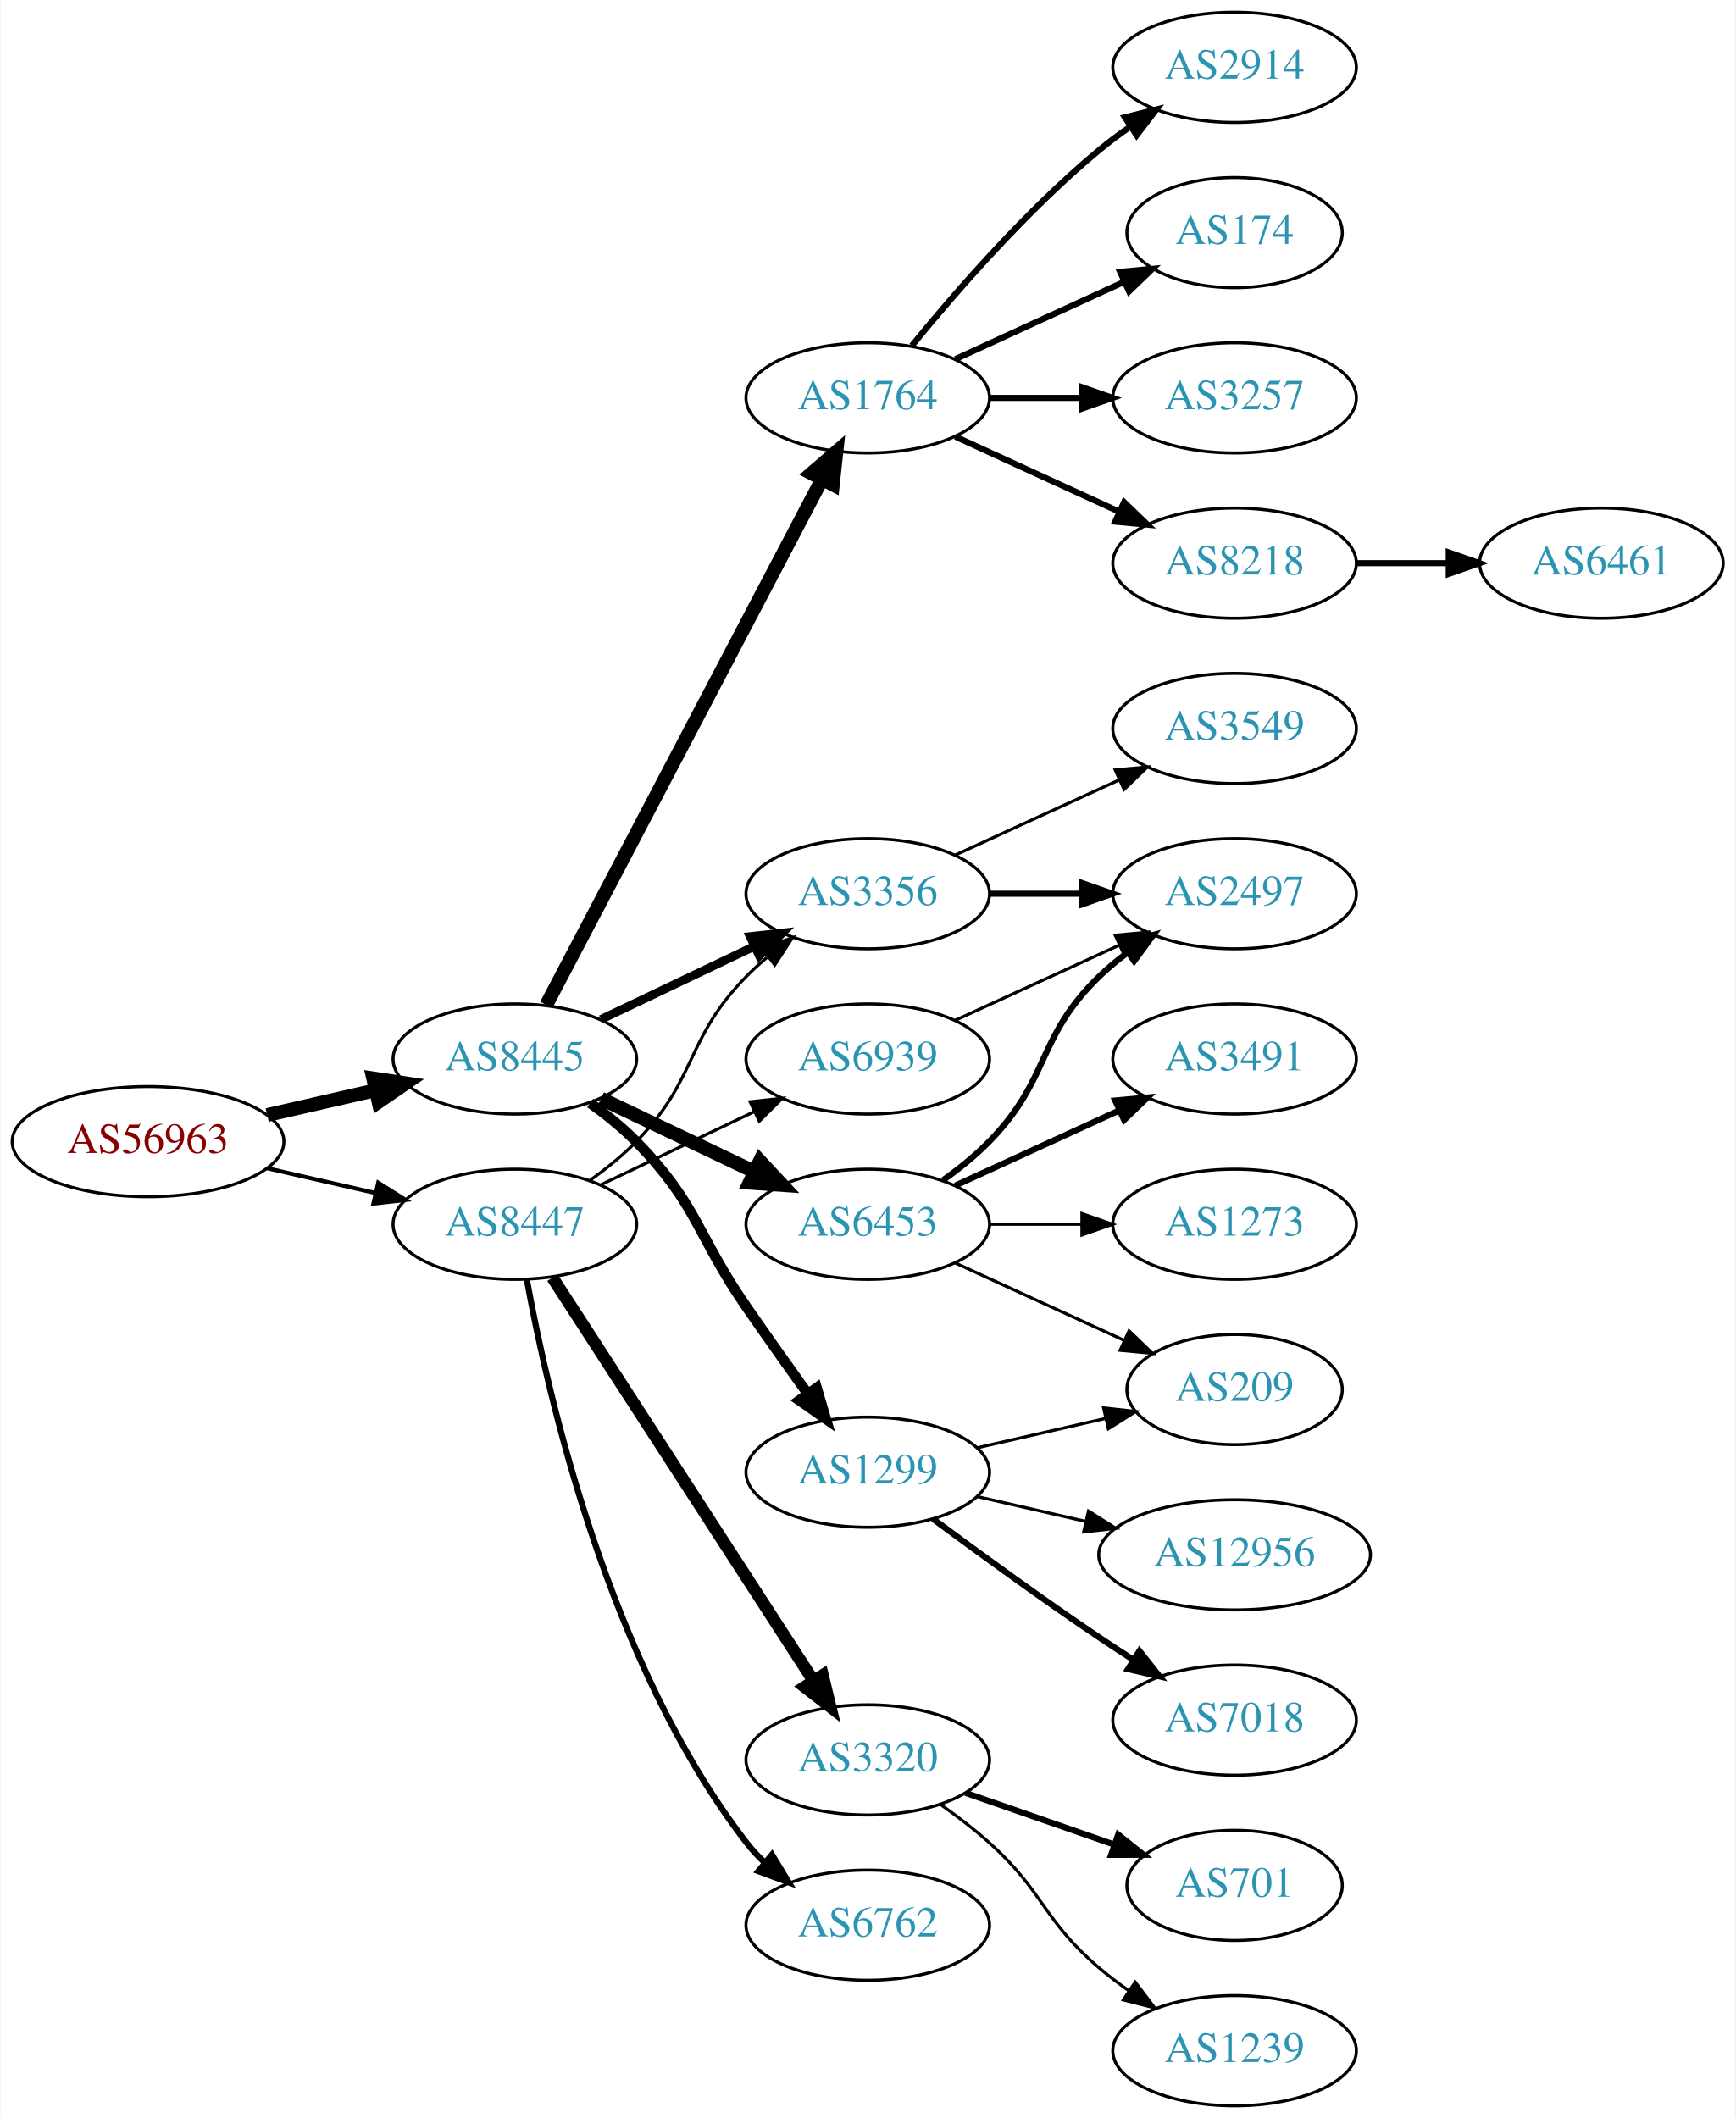
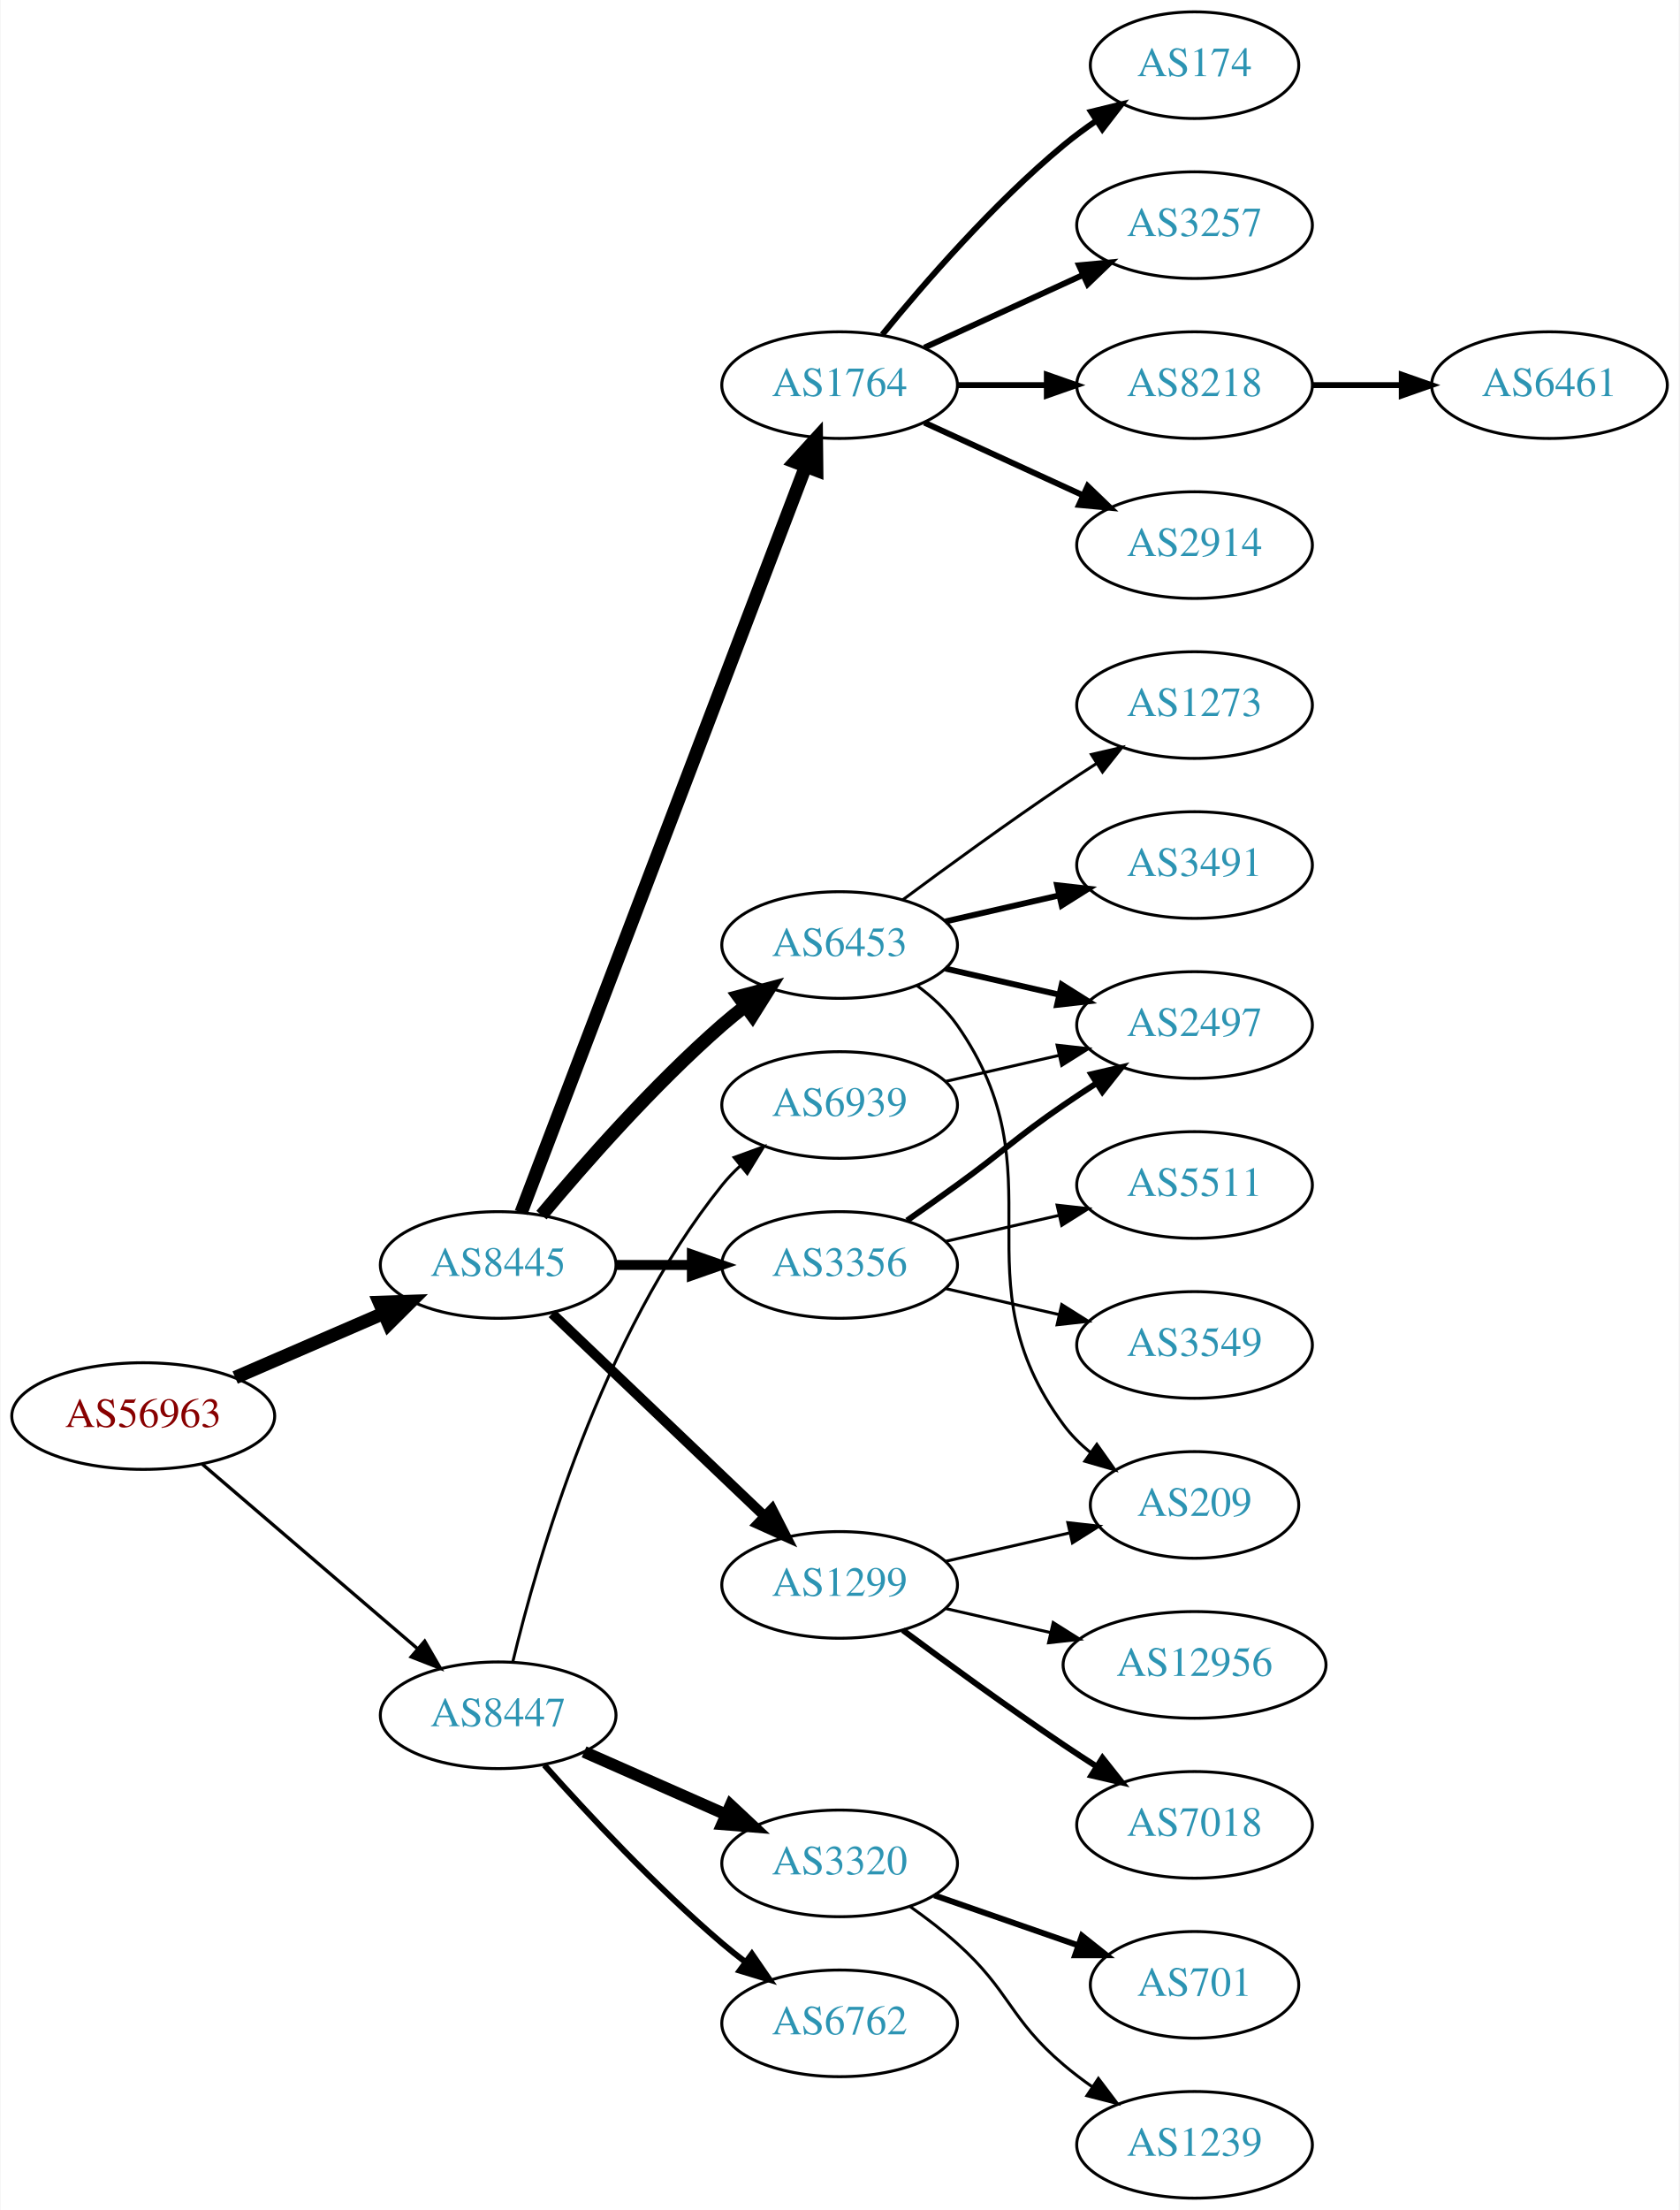
- <svg xmlns="http://www.w3.org/2000/svg" xmlns:xlink="http://www.w3.org/1999/xlink" width="567pt" height="692pt" viewBox="0.00 0.00 566.66 692.00">
-   <g id="graph0" class="graph" transform="scale(1 1) rotate(0) translate(4 688)">
-     <polygon fill="white" stroke="none" points="-4,4 -4,-688 562.663,-688 562.663,4 -4,4" />
+ <svg xmlns="http://www.w3.org/2000/svg" xmlns:xlink="http://www.w3.org/1999/xlink" width="567pt" height="746pt" viewBox="0.00 0.00 566.66 746.00">
+   <g id="graph0" class="graph" transform="scale(1 1) rotate(0) translate(4 742)">
+     <polygon fill="white" stroke="none" points="-4,4 -4,-742 562.663,-742 562.663,4 -4,4" />
    <g id="node1" class="node">
      <g id="a_node1">
        <a xlink:href="/asn/56963" xlink:title="AS56963 ~ Skidata AG [AT]">
-           <ellipse fill="#ffffff" stroke="black" cx="44.196" cy="-315" rx="44.393" ry="18" />
-           <text text-anchor="middle" x="44.196" y="-311.3" font-family="Times,serif" font-size="14.00" fill="#880000">AS56963</text>
+           <ellipse fill="#ffffff" stroke="black" cx="44.196" cy="-264" rx="44.393" ry="18" />
+           <text text-anchor="middle" x="44.196" y="-260.3" font-family="Times,serif" font-size="14.00" fill="#880000">AS56963</text>
        </a>
      </g>
    </g>
    <g id="node2" class="node">
      <g id="a_node2">
        <a xlink:href="/asn/8445" xlink:title="AS8445 ~ SALZBURG-AG-AS [AT]">
-           <ellipse fill="#ffffff" stroke="black" cx="164.039" cy="-342" rx="39.794" ry="18" />
-           <text text-anchor="middle" x="164.039" y="-338.3" font-family="Times,serif" font-size="14.00" fill="#2c94b3">AS8445</text>
+           <ellipse fill="#ffffff" stroke="black" cx="164.039" cy="-315" rx="39.794" ry="18" />
+           <text text-anchor="middle" x="164.039" y="-311.3" font-family="Times,serif" font-size="14.00" fill="#2c94b3">AS8445</text>
        </a>
      </g>
    </g>
    <g id="edge1" class="edge">
-       <path fill="none" stroke="black" stroke-width="4.5" d="M83.131,-323.692C94.371,-326.267 106.784,-329.111 118.407,-331.774" />
-       <polygon fill="black" stroke="black" stroke-width="4.5" points="117.742,-335.661 128.369,-334.057 119.501,-327.985 117.742,-335.661" />
+       <path fill="none" stroke="black" stroke-width="4.5" d="M75.238,-277.001C90.515,-283.613 109.233,-291.714 125.456,-298.735" />
+       <polygon fill="black" stroke="black" stroke-width="4.5" points="123.933,-302.366 134.674,-302.724 127.061,-295.139 123.933,-302.366" />
    </g>
    <g id="node3" class="node">
      <g id="a_node3">
        <a xlink:href="/asn/8447" xlink:title="AS8447 ~ A1 Telekom Austria AG [AT]">
-           <ellipse fill="#ffffff" stroke="black" cx="164.039" cy="-288" rx="39.794" ry="18" />
-           <text text-anchor="middle" x="164.039" y="-284.3" font-family="Times,serif" font-size="14.00" fill="#2c94b3">AS8447</text>
+           <ellipse fill="#ffffff" stroke="black" cx="164.039" cy="-163" rx="39.794" ry="18" />
+           <text text-anchor="middle" x="164.039" y="-159.3" font-family="Times,serif" font-size="14.00" fill="#2c94b3">AS8447</text>
        </a>
      </g>
    </g>
    <g id="edge2" class="edge">
-       <path fill="none" stroke="black" stroke-width="1.333" d="M83.131,-306.308C94.371,-303.733 106.784,-300.889 118.407,-298.226" />
-       <polygon fill="black" stroke="black" stroke-width="1.333" points="119.403,-301.588 128.369,-295.943 117.84,-294.765 119.403,-301.588" />
+       <path fill="none" stroke="black" stroke-width="1.125" d="M64.129,-247.773C83.831,-230.887 114.826,-204.322 136.864,-185.434" />
+       <polygon fill="black" stroke="black" stroke-width="1.125" points="139.226,-188.019 144.541,-178.854 134.67,-182.704 139.226,-188.019" />
    </g>
    <g id="node4" class="node">
      <g id="a_node4">
        <a xlink:href="/asn/1764" xlink:title="AS1764 ~ NEXTLAYER-AS [AT]">
-           <ellipse fill="#ffffff" stroke="black" cx="279.332" cy="-558" rx="39.794" ry="18" />
-           <text text-anchor="middle" x="279.332" y="-554.3" font-family="Times,serif" font-size="14.00" fill="#2c94b3">AS1764</text>
+           <ellipse fill="#ffffff" stroke="black" cx="279.332" cy="-612" rx="39.794" ry="18" />
+           <text text-anchor="middle" x="279.332" y="-608.3" font-family="Times,serif" font-size="14.00" fill="#2c94b3">AS1764</text>
        </a>
      </g>
    </g>
    <g id="edge3" class="edge">
-       <path fill="none" stroke="black" stroke-width="4.5" d="M174.31,-359.676C194.151,-397.505 240.829,-486.499 264.316,-531.278" />
-       <polygon fill="black" stroke="black" stroke-width="4.5" points="260.959,-533.356 269.091,-540.383 267.933,-529.698 260.959,-533.356" />
+       <path fill="none" stroke="black" stroke-width="4.5" d="M171.786,-332.689C190.79,-382.507 244.86,-524.254 267.817,-584.436" />
+       <polygon fill="black" stroke="black" stroke-width="4.5" points="264.233,-586.088 271.476,-594.028 271.591,-583.281 264.233,-586.088" />
    </g>
    <g id="node5" class="node">
      <g id="a_node5">
        <a xlink:href="/asn/3356" xlink:title="AS3356 ~ Level 3 Parent, LLC [US]">
-           <ellipse fill="#ffffff" stroke="black" cx="279.332" cy="-396" rx="39.794" ry="18" />
-           <text text-anchor="middle" x="279.332" y="-392.3" font-family="Times,serif" font-size="14.00" fill="#2c94b3">AS3356</text>
+           <ellipse fill="#ffffff" stroke="black" cx="279.332" cy="-315" rx="39.794" ry="18" />
+           <text text-anchor="middle" x="279.332" y="-311.3" font-family="Times,serif" font-size="14.00" fill="#2c94b3">AS3356</text>
        </a>
      </g>
    </g>
    <g id="edge4" class="edge">
-       <path fill="none" stroke="black" stroke-width="2.812" d="M192.175,-354.934C207.169,-362.081 225.99,-371.052 242.213,-378.785" />
-       <polygon fill="black" stroke="black" stroke-width="2.812" points="240.884,-382.028 251.417,-383.171 243.895,-375.709 240.884,-382.028" />
+       <path fill="none" stroke="black" stroke-width="3.375" d="M203.711,-315C211.914,-315 220.678,-315 229.21,-315" />
+       <polygon fill="black" stroke="black" stroke-width="3.375" points="229.449,-318.5 239.449,-315 229.449,-311.5 229.449,-318.5" />
    </g>
    <g id="node6" class="node">
      <g id="a_node6">
-         <a xlink:href="/asn/6453" xlink:title="AS6453 ~ TATA COMMUNICATIONS (AMERICA) INC [US]">
-           <ellipse fill="#ffffff" stroke="black" cx="279.332" cy="-288" rx="39.794" ry="18" />
-           <text text-anchor="middle" x="279.332" y="-284.3" font-family="Times,serif" font-size="14.00" fill="#2c94b3">AS6453</text>
-         </a>
-       </g>
-     </g>
-     <g id="edge5" class="edge">
-       <path fill="none" stroke="black" stroke-width="4.5" d="M192.175,-329.066C207.169,-321.919 225.99,-312.948 242.213,-305.215" />
-       <polygon fill="black" stroke="black" stroke-width="4.5" points="244.084,-308.686 251.417,-300.829 240.695,-301.577 244.084,-308.686" />
-     </g>
-     <g id="node7" class="node">
-       <g id="a_node7">
        <a xlink:href="/asn/1299" xlink:title="AS1299 ~ Telia Carrier [EU]">
          <ellipse fill="#ffffff" stroke="black" cx="279.332" cy="-207" rx="39.794" ry="18" />
          <text text-anchor="middle" x="279.332" y="-203.3" font-family="Times,serif" font-size="14.00" fill="#2c94b3">AS1299</text>
        </a>
      </g>
    </g>
+     <g id="edge5" class="edge">
+       <path fill="none" stroke="black" stroke-width="3.375" d="M182.245,-298.597C201.321,-280.413 232.241,-250.937 253.838,-230.349" />
+       <polygon fill="black" stroke="black" stroke-width="3.375" points="256.511,-232.637 261.334,-223.203 251.681,-227.57 256.511,-232.637" />
+     </g>
+     <g id="node7" class="node">
+       <g id="a_node7">
+         <a xlink:href="/asn/6453" xlink:title="AS6453 ~ TATA COMMUNICATIONS (AMERICA) INC [US]">
+           <ellipse fill="#ffffff" stroke="black" cx="279.332" cy="-423" rx="39.794" ry="18" />
+           <text text-anchor="middle" x="279.332" y="-419.3" font-family="Times,serif" font-size="14.00" fill="#2c94b3">AS6453</text>
+         </a>
+       </g>
+     </g>
    <g id="edge6" class="edge">
-       <path fill="none" stroke="black" stroke-width="3.375" d="M188.633,-327.611C193.889,-323.852 199.22,-319.563 203.685,-315 223.858,-294.383 223.289,-284.731 239.685,-261 246.141,-251.656 253.351,-241.506 259.779,-232.555" />
-       <polygon fill="black" stroke="black" stroke-width="3.375" points="262.645,-234.565 265.652,-224.406 256.966,-230.472 262.645,-234.565" />
-     </g>
-     <g id="edge22" class="edge">
-       <path fill="none" stroke="black" d="M188.633,-302.389C193.889,-306.148 199.22,-310.437 203.685,-315 223.858,-335.617 219.513,-348.383 239.685,-369 241.778,-371.139 244.061,-373.218 246.438,-375.21" />
-       <polygon fill="black" stroke="black" points="244.681,-378.275 254.738,-381.611 248.956,-372.732 244.681,-378.275" />
-     </g>
-     <g id="node20" class="node">
-       <g id="a_node20">
-         <a xlink:href="/asn/3320" xlink:title="AS3320 ~ DTAG [DE]">
-           <ellipse fill="#ffffff" stroke="black" cx="279.332" cy="-113" rx="39.794" ry="18" />
-           <text text-anchor="middle" x="279.332" y="-109.3" font-family="Times,serif" font-size="14.00" fill="#2c94b3">AS3320</text>
-         </a>
-       </g>
-     </g>
-     <g id="edge21" class="edge">
-       <path fill="none" stroke="black" stroke-width="4" d="M176.316,-270.581C196.335,-239.657 238.172,-175.033 261.573,-138.887" />
-       <polygon fill="black" stroke="black" stroke-width="4" points="264.604,-140.646 267.1,-130.349 258.727,-136.841 264.604,-140.646" />
+       <path fill="none" stroke="black" stroke-width="4.5" d="M178.669,-331.817C192.951,-348.929 216.498,-375.745 239.685,-396 242.151,-398.154 244.789,-400.294 247.487,-402.372" />
+       <polygon fill="black" stroke="black" stroke-width="4.5" points="245.252,-405.616 255.641,-408.37 249.919,-399.273 245.252,-405.616" />
    </g>
    <g id="node21" class="node">
      <g id="a_node21">
        <a xlink:href="/asn/6762" xlink:title="AS6762 ~ TELECOM ITALIA SPARKLE S.p.A. [IT]">
          <ellipse fill="#ffffff" stroke="black" cx="279.332" cy="-59" rx="39.794" ry="18" />
          <text text-anchor="middle" x="279.332" y="-55.3" font-family="Times,serif" font-size="14.00" fill="#2c94b3">AS6762</text>
        </a>
      </g>
    </g>
-     <g id="edge23" class="edge">
-       <path fill="none" stroke="black" stroke-width="2" d="M167.933,-270.047C174.734,-232.492 194.674,-144.299 239.685,-86 241.467,-83.692 243.501,-81.504 245.683,-79.446" />
-       <polygon fill="black" stroke="black" stroke-width="2" points="248.04,-82.039 253.519,-72.972 243.581,-76.643 248.04,-82.039" />
+     <g id="edge22" class="edge">
+       <path fill="none" stroke="black" stroke-width="2" d="M179.634,-146.172C194.103,-129.933 217.287,-105.072 239.685,-86 242.178,-83.877 244.835,-81.759 247.544,-79.695" />
+       <polygon fill="black" stroke="black" stroke-width="2" points="249.712,-82.447 255.718,-73.719 245.58,-76.796 249.712,-82.447" />
    </g>
    <g id="node22" class="node">
      <g id="a_node22">
+         <a xlink:href="/asn/3320" xlink:title="AS3320 ~ DTAG [DE]">
+           <ellipse fill="#ffffff" stroke="black" cx="279.332" cy="-113" rx="39.794" ry="18" />
+           <text text-anchor="middle" x="279.332" y="-109.3" font-family="Times,serif" font-size="14.00" fill="#2c94b3">AS3320</text>
+         </a>
+       </g>
+     </g>
+     <g id="edge23" class="edge">
+       <path fill="none" stroke="black" stroke-width="4" d="M193.044,-150.64C207.478,-144.27 225.279,-136.414 240.878,-129.53" />
+       <polygon fill="black" stroke="black" stroke-width="4" points="242.521,-132.63 250.256,-125.391 239.694,-126.226 242.521,-132.63" />
+     </g>
+     <g id="node23" class="node">
+       <g id="a_node23">
        <a xlink:href="/asn/6939" xlink:title="AS6939 ~ Hurricane Electric LLC [US]">
-           <ellipse fill="#ffffff" stroke="black" cx="279.332" cy="-342" rx="39.794" ry="18" />
-           <text text-anchor="middle" x="279.332" y="-338.3" font-family="Times,serif" font-size="14.00" fill="#2c94b3">AS6939</text>
+           <ellipse fill="#ffffff" stroke="black" cx="279.332" cy="-369" rx="39.794" ry="18" />
+           <text text-anchor="middle" x="279.332" y="-365.3" font-family="Times,serif" font-size="14.00" fill="#2c94b3">AS6939</text>
        </a>
      </g>
    </g>
    <g id="edge24" class="edge">
-       <path fill="none" stroke="black" d="M192.175,-300.934C207.169,-308.081 225.99,-317.052 242.213,-324.785" />
-       <polygon fill="black" stroke="black" points="240.884,-328.028 251.417,-329.171 243.895,-321.709 240.884,-328.028" />
+       <path fill="none" stroke="black" d="M168.97,-180.991C177.195,-215.352 198.923,-291.39 239.685,-342 241.514,-344.271 243.582,-346.433 245.788,-348.471" />
+       <polygon fill="black" stroke="black" points="243.71,-351.293 253.668,-354.911 248.14,-345.873 243.71,-351.293" />
    </g>
    <g id="node8" class="node">
      <g id="a_node8">
-         <a xlink:href="/asn/2914" xlink:title="AS2914 ~ NTT America, Inc. [US]">
-           <ellipse fill="#ffffff" stroke="black" cx="399.174" cy="-666" rx="39.794" ry="18" />
-           <text text-anchor="middle" x="399.174" y="-662.3" font-family="Times,serif" font-size="14.00" fill="#2c94b3">AS2914</text>
+         <a xlink:href="/asn/8218" xlink:title="AS8218 ~ legacy Neotelecoms [FR]">
+           <ellipse fill="#ffffff" stroke="black" cx="399.174" cy="-612" rx="39.794" ry="18" />
+           <text text-anchor="middle" x="399.174" y="-608.3" font-family="Times,serif" font-size="14.00" fill="#2c94b3">AS8218</text>
        </a>
      </g>
    </g>
    <g id="edge7" class="edge">
-       <path fill="none" stroke="black" stroke-width="2" d="M293.751,-575.065C307.865,-592.375 331.28,-619.345 354.978,-639 358.194,-641.668 361.695,-644.27 365.265,-646.741" />
-       <polygon fill="black" stroke="black" stroke-width="2" points="363.343,-649.666 373.622,-652.236 367.189,-643.817 363.343,-649.666" />
+       <path fill="none" stroke="black" stroke-width="2" d="M319.244,-612C328.798,-612 339.147,-612 349.11,-612" />
+       <polygon fill="black" stroke="black" stroke-width="2" points="349.302,-615.5 359.302,-612 349.302,-608.5 349.302,-615.5" />
    </g>
    <g id="node9" class="node">
      <g id="a_node9">
-         <a xlink:href="/asn/174" xlink:title="AS174 ~ Cogent Communications [US]">
-           <ellipse fill="#ffffff" stroke="black" cx="399.174" cy="-612" rx="35.194" ry="18" />
-           <text text-anchor="middle" x="399.174" y="-608.3" font-family="Times,serif" font-size="14.00" fill="#2c94b3">AS174</text>
+         <a xlink:href="/asn/2914" xlink:title="AS2914 ~ NTT America, Inc. [US]">
+           <ellipse fill="#ffffff" stroke="black" cx="399.174" cy="-558" rx="39.794" ry="18" />
+           <text text-anchor="middle" x="399.174" y="-554.3" font-family="Times,serif" font-size="14.00" fill="#2c94b3">AS2914</text>
        </a>
      </g>
    </g>
    <g id="edge8" class="edge">
-       <path fill="none" stroke="black" stroke-width="2" d="M307.96,-570.661C324.377,-578.183 345.358,-587.798 362.955,-595.861" />
-       <polygon fill="black" stroke="black" stroke-width="2" points="361.783,-599.174 372.332,-600.158 364.7,-592.811 361.783,-599.174" />
+       <path fill="none" stroke="black" stroke-width="2" d="M307.96,-599.339C323.917,-592.027 344.188,-582.739 361.471,-574.819" />
+       <polygon fill="black" stroke="black" stroke-width="2" points="363.085,-577.929 370.718,-570.581 360.169,-571.565 363.085,-577.929" />
    </g>
    <g id="node10" class="node">
      <g id="a_node10">
-         <a xlink:href="/asn/3257" xlink:title="AS3257 ~ GTT [DE]">
-           <ellipse fill="#ffffff" stroke="black" cx="399.174" cy="-558" rx="39.794" ry="18" />
-           <text text-anchor="middle" x="399.174" y="-554.3" font-family="Times,serif" font-size="14.00" fill="#2c94b3">AS3257</text>
+         <a xlink:href="/asn/174" xlink:title="AS174 ~ Cogent Communications [US]">
+           <ellipse fill="#ffffff" stroke="black" cx="399.174" cy="-720" rx="35.194" ry="18" />
+           <text text-anchor="middle" x="399.174" y="-716.3" font-family="Times,serif" font-size="14.00" fill="#2c94b3">AS174</text>
        </a>
      </g>
    </g>
    <g id="edge9" class="edge">
-       <path fill="none" stroke="black" stroke-width="2" d="M319.244,-558C328.798,-558 339.147,-558 349.11,-558" />
-       <polygon fill="black" stroke="black" stroke-width="2" points="349.302,-561.5 359.302,-558 349.302,-554.5 349.302,-561.5" />
+       <path fill="none" stroke="black" stroke-width="2" d="M293.751,-629.065C307.865,-646.375 331.28,-673.345 354.978,-693 358.441,-695.872 362.234,-698.669 366.088,-701.308" />
+       <polygon fill="black" stroke="black" stroke-width="2" points="364.231,-704.275 374.521,-706.797 368.05,-698.408 364.231,-704.275" />
    </g>
    <g id="node11" class="node">
      <g id="a_node11">
-         <a xlink:href="/asn/8218" xlink:title="AS8218 ~ legacy Neotelecoms [FR]">
-           <ellipse fill="#ffffff" stroke="black" cx="399.174" cy="-504" rx="39.794" ry="18" />
-           <text text-anchor="middle" x="399.174" y="-500.3" font-family="Times,serif" font-size="14.00" fill="#2c94b3">AS8218</text>
+         <a xlink:href="/asn/3257" xlink:title="AS3257 ~ GTT [DE]">
+           <ellipse fill="#ffffff" stroke="black" cx="399.174" cy="-666" rx="39.794" ry="18" />
+           <text text-anchor="middle" x="399.174" y="-662.3" font-family="Times,serif" font-size="14.00" fill="#2c94b3">AS3257</text>
        </a>
      </g>
    </g>
    <g id="edge10" class="edge">
-       <path fill="none" stroke="black" stroke-width="2" d="M307.96,-545.339C323.917,-538.027 344.188,-528.739 361.471,-520.819" />
-       <polygon fill="black" stroke="black" stroke-width="2" points="363.085,-523.929 370.718,-516.581 360.169,-517.565 363.085,-523.929" />
-     </g>
-     <g id="node12" class="node">
-       <g id="a_node12">
-         <a xlink:href="/asn/3549" xlink:title="AS3549 ~ Level 3 Parent, LLC [US]">
-           <ellipse fill="#ffffff" stroke="black" cx="399.174" cy="-450" rx="39.794" ry="18" />
-           <text text-anchor="middle" x="399.174" y="-446.3" font-family="Times,serif" font-size="14.00" fill="#2c94b3">AS3549</text>
-         </a>
-       </g>
-     </g>
-     <g id="edge11" class="edge">
-       <path fill="none" stroke="black" d="M307.96,-408.661C323.917,-415.973 344.188,-425.261 361.471,-433.181" />
-       <polygon fill="black" stroke="black" points="360.169,-436.435 370.718,-437.419 363.085,-430.071 360.169,-436.435" />
+       <path fill="none" stroke="black" stroke-width="2" d="M307.96,-624.661C323.917,-631.973 344.188,-641.261 361.471,-649.181" />
+       <polygon fill="black" stroke="black" stroke-width="2" points="360.169,-652.435 370.718,-653.419 363.085,-646.071 360.169,-652.435" />
    </g>
    <g id="node13" class="node">
      <g id="a_node13">
        <a xlink:href="/asn/2497" xlink:title="AS2497 ~ Internet Initiative Japan Inc. [JP]">
          <ellipse fill="#ffffff" stroke="black" cx="399.174" cy="-396" rx="39.794" ry="18" />
          <text text-anchor="middle" x="399.174" y="-392.3" font-family="Times,serif" font-size="14.00" fill="#2c94b3">AS2497</text>
        </a>
      </g>
    </g>
    <g id="edge12" class="edge">
-       <path fill="none" stroke="black" stroke-width="2" d="M319.244,-396C328.798,-396 339.147,-396 349.11,-396" />
-       <polygon fill="black" stroke="black" stroke-width="2" points="349.302,-399.5 359.302,-396 349.302,-392.5 349.302,-399.5" />
-     </g>
-     <g id="edge14" class="edge">
-       <path fill="none" stroke="black" stroke-width="2" d="M303.926,-302.389C309.182,-306.148 314.513,-310.437 318.978,-315 339.151,-335.617 334.285,-348.906 354.978,-369 357.823,-371.763 360.997,-374.386 364.297,-376.834" />
-       <polygon fill="black" stroke="black" stroke-width="2" points="362.414,-379.786 372.645,-382.538 366.363,-374.006 362.414,-379.786" />
+       <path fill="none" stroke="black" stroke-width="2" d="M302.089,-330.009C307.623,-333.879 313.542,-338.064 318.978,-342 335.178,-353.729 338.483,-357.689 354.978,-369 358.506,-371.419 362.244,-373.889 365.985,-376.302" />
+       <polygon fill="black" stroke="black" stroke-width="2" points="364.307,-379.382 374.626,-381.784 368.057,-373.472 364.307,-379.382" />
    </g>
    <g id="node14" class="node">
      <g id="a_node14">
-         <a xlink:href="/asn/3491" xlink:title="AS3491 ~ PCCW Global, Inc. [US]">
-           <ellipse fill="#ffffff" stroke="black" cx="399.174" cy="-342" rx="39.794" ry="18" />
-           <text text-anchor="middle" x="399.174" y="-338.3" font-family="Times,serif" font-size="14.00" fill="#2c94b3">AS3491</text>
+         <a xlink:href="/asn/3549" xlink:title="AS3549 ~ Level 3 Parent, LLC [US]">
+           <ellipse fill="#ffffff" stroke="black" cx="399.174" cy="-288" rx="39.794" ry="18" />
+           <text text-anchor="middle" x="399.174" y="-284.3" font-family="Times,serif" font-size="14.00" fill="#2c94b3">AS3549</text>
        </a>
      </g>
    </g>
    <g id="edge13" class="edge">
-       <path fill="none" stroke="black" stroke-width="2" d="M307.96,-300.661C323.917,-307.973 344.188,-317.261 361.471,-325.181" />
-       <polygon fill="black" stroke="black" stroke-width="2" points="360.169,-328.435 370.718,-329.419 363.085,-322.071 360.169,-328.435" />
+       <path fill="none" stroke="black" d="M315.051,-307.045C327.051,-304.296 340.672,-301.175 353.364,-298.267" />
+       <polygon fill="black" stroke="black" points="354.33,-301.636 363.296,-295.991 352.767,-294.813 354.33,-301.636" />
    </g>
    <g id="node15" class="node">
      <g id="a_node15">
+         <a xlink:href="/asn/5511" xlink:title="AS5511 ~ Orange S.A. [FR]">
+           <ellipse fill="#ffffff" stroke="black" cx="399.174" cy="-342" rx="39.794" ry="18" />
+           <text text-anchor="middle" x="399.174" y="-338.3" font-family="Times,serif" font-size="14.00" fill="#2c94b3">AS5511</text>
+         </a>
+       </g>
+     </g>
+     <g id="edge14" class="edge">
+       <path fill="none" stroke="black" d="M315.051,-322.955C327.051,-325.704 340.672,-328.825 353.364,-331.733" />
+       <polygon fill="black" stroke="black" points="352.767,-335.187 363.296,-334.009 354.33,-328.364 352.767,-335.187" />
+     </g>
+     <g id="node16" class="node">
+       <g id="a_node16">
+         <a xlink:href="/asn/12956" xlink:title="AS12956 ~ TELXIUS [ES]">
+           <ellipse fill="#ffffff" stroke="black" cx="399.174" cy="-180" rx="44.393" ry="18" />
+           <text text-anchor="middle" x="399.174" y="-176.3" font-family="Times,serif" font-size="14.00" fill="#2c94b3">AS12956</text>
+         </a>
+       </g>
+     </g>
+     <g id="edge15" class="edge">
+       <path fill="none" stroke="black" d="M315.051,-199.045C326.189,-196.493 338.725,-193.621 350.618,-190.896" />
+       <polygon fill="black" stroke="black" points="351.446,-194.297 360.412,-188.652 349.883,-187.474 351.446,-194.297" />
+     </g>
+     <g id="node17" class="node">
+       <g id="a_node17">
+         <a xlink:href="/asn/7018" xlink:title="AS7018 ~ AT&amp;T Services, Inc. [US]">
+           <ellipse fill="#ffffff" stroke="black" cx="399.174" cy="-126" rx="39.794" ry="18" />
+           <text text-anchor="middle" x="399.174" y="-122.3" font-family="Times,serif" font-size="14.00" fill="#2c94b3">AS7018</text>
+         </a>
+       </g>
+     </g>
+     <g id="edge16" class="edge">
+       <path fill="none" stroke="black" stroke-width="2" d="M300.662,-191.723C315.524,-180.696 336.269,-165.593 354.978,-153 358.527,-150.611 362.277,-148.161 366.026,-145.758" />
+       <polygon fill="black" stroke="black" stroke-width="2" points="368.094,-148.591 374.674,-140.288 364.352,-142.675 368.094,-148.591" />
+     </g>
+     <g id="node18" class="node">
+       <g id="a_node18">
        <a xlink:href="/asn/209" xlink:title="AS209 ~ CenturyLink Communications, LLC [US]">
          <ellipse fill="#ffffff" stroke="black" cx="399.174" cy="-234" rx="35.194" ry="18" />
          <text text-anchor="middle" x="399.174" y="-230.3" font-family="Times,serif" font-size="14.00" fill="#2c94b3">AS209</text>
        </a>
      </g>
    </g>
-     <g id="edge15" class="edge">
-       <path fill="none" stroke="black" d="M307.96,-275.339C324.377,-267.817 345.358,-258.202 362.955,-250.139" />
-       <polygon fill="black" stroke="black" points="364.7,-253.189 372.332,-245.842 361.783,-246.826 364.7,-253.189" />
-     </g>
-     <g id="node16" class="node">
-       <g id="a_node16">
-         <a xlink:href="/asn/1273" xlink:title="AS1273 ~ Vodafone Group PLC [EU]">
-           <ellipse fill="#ffffff" stroke="black" cx="399.174" cy="-288" rx="39.794" ry="18" />
-           <text text-anchor="middle" x="399.174" y="-284.3" font-family="Times,serif" font-size="14.00" fill="#2c94b3">AS1273</text>
-         </a>
-       </g>
-     </g>
-     <g id="edge16" class="edge">
-       <path fill="none" stroke="black" d="M319.244,-288C328.798,-288 339.147,-288 349.11,-288" />
-       <polygon fill="black" stroke="black" points="349.302,-291.5 359.302,-288 349.302,-284.5 349.302,-291.5" />
-     </g>
-     <g id="edge19" class="edge">
+     <g id="edge17" class="edge">
      <path fill="none" stroke="black" d="M315.051,-214.955C328.143,-217.955 343.166,-221.396 356.806,-224.522" />
      <polygon fill="black" stroke="black" points="356.384,-228.016 366.914,-226.838 357.948,-221.193 356.384,-228.016" />
    </g>
-     <g id="node17" class="node">
-       <g id="a_node17">
-         <a xlink:href="/asn/12956" xlink:title="AS12956 ~ TELXIUS [ES]">
-           <ellipse fill="#ffffff" stroke="black" cx="399.174" cy="-180" rx="44.393" ry="18" />
-           <text text-anchor="middle" x="399.174" y="-176.3" font-family="Times,serif" font-size="14.00" fill="#2c94b3">AS12956</text>
-         </a>
-       </g>
-     </g>
-     <g id="edge17" class="edge">
-       <path fill="none" stroke="black" d="M315.051,-199.045C326.189,-196.493 338.725,-193.621 350.618,-190.896" />
-       <polygon fill="black" stroke="black" points="351.446,-194.297 360.412,-188.652 349.883,-187.474 351.446,-194.297" />
-     </g>
-     <g id="node18" class="node">
-       <g id="a_node18">
-         <a xlink:href="/asn/7018" xlink:title="AS7018 ~ AT&amp;T Services, Inc. [US]">
-           <ellipse fill="#ffffff" stroke="black" cx="399.174" cy="-126" rx="39.794" ry="18" />
-           <text text-anchor="middle" x="399.174" y="-122.3" font-family="Times,serif" font-size="14.00" fill="#2c94b3">AS7018</text>
-         </a>
-       </g>
-     </g>
-     <g id="edge18" class="edge">
-       <path fill="none" stroke="black" stroke-width="2" d="M300.662,-191.723C315.524,-180.696 336.269,-165.593 354.978,-153 358.527,-150.611 362.277,-148.161 366.026,-145.758" />
-       <polygon fill="black" stroke="black" stroke-width="2" points="368.094,-148.591 374.674,-140.288 364.352,-142.675 368.094,-148.591" />
+     <g id="edge19" class="edge">
+       <path fill="none" stroke="black" stroke-width="2" d="M315.051,-415.045C327.051,-412.296 340.672,-409.175 353.364,-406.267" />
+       <polygon fill="black" stroke="black" stroke-width="2" points="354.33,-409.636 363.296,-403.991 352.767,-402.813 354.33,-409.636" />
+     </g>
+     <g id="edge20" class="edge">
+       <path fill="none" stroke="black" d="M305.491,-409.284C310.555,-405.545 315.411,-401.096 318.978,-396 354.592,-345.131 318.075,-310.941 354.978,-261 357.521,-257.559 360.645,-254.455 364.04,-251.682" />
+       <polygon fill="black" stroke="black" points="366.178,-254.456 372.307,-245.814 362.127,-248.748 366.178,-254.456" />
    </g>
    <g id="node19" class="node">
      <g id="a_node19">
+         <a xlink:href="/asn/3491" xlink:title="AS3491 ~ PCCW Global, Inc. [US]">
+           <ellipse fill="#ffffff" stroke="black" cx="399.174" cy="-450" rx="39.794" ry="18" />
+           <text text-anchor="middle" x="399.174" y="-446.3" font-family="Times,serif" font-size="14.00" fill="#2c94b3">AS3491</text>
+         </a>
+       </g>
+     </g>
+     <g id="edge18" class="edge">
+       <path fill="none" stroke="black" stroke-width="2" d="M315.051,-430.955C327.051,-433.704 340.672,-436.825 353.364,-439.733" />
+       <polygon fill="black" stroke="black" stroke-width="2" points="352.767,-443.187 363.296,-442.009 354.33,-436.364 352.767,-443.187" />
+     </g>
+     <g id="node20" class="node">
+       <g id="a_node20">
+         <a xlink:href="/asn/1273" xlink:title="AS1273 ~ Vodafone Group PLC [EU]">
+           <ellipse fill="#ffffff" stroke="black" cx="399.174" cy="-504" rx="39.794" ry="18" />
+           <text text-anchor="middle" x="399.174" y="-500.3" font-family="Times,serif" font-size="14.00" fill="#2c94b3">AS1273</text>
+         </a>
+       </g>
+     </g>
+     <g id="edge21" class="edge">
+       <path fill="none" stroke="black" d="M300.662,-438.277C315.524,-449.304 336.269,-464.407 354.978,-477 358.527,-479.389 362.277,-481.839 366.026,-484.242" />
+       <polygon fill="black" stroke="black" points="364.352,-487.325 374.674,-489.712 368.094,-481.409 364.352,-487.325" />
+     </g>
+     <g id="node12" class="node">
+       <g id="a_node12">
        <a xlink:href="/asn/6461" xlink:title="AS6461 ~ Zayo Bandwidth [US]">
-           <ellipse fill="#ffffff" stroke="black" cx="519.017" cy="-504" rx="39.794" ry="18" />
-           <text text-anchor="middle" x="519.017" y="-500.3" font-family="Times,serif" font-size="14.00" fill="#2c94b3">AS6461</text>
-         </a>
-       </g>
-     </g>
-     <g id="edge20" class="edge">
-       <path fill="none" stroke="black" stroke-width="2" d="M439.087,-504C448.64,-504 458.99,-504 468.952,-504" />
-       <polygon fill="black" stroke="black" stroke-width="2" points="469.145,-507.5 479.145,-504 469.145,-500.5 469.145,-507.5" />
-     </g>
-     <g id="node23" class="node">
-       <g id="a_node23">
+           <ellipse fill="#ffffff" stroke="black" cx="519.017" cy="-612" rx="39.794" ry="18" />
+           <text text-anchor="middle" x="519.017" y="-608.3" font-family="Times,serif" font-size="14.00" fill="#2c94b3">AS6461</text>
+         </a>
+       </g>
+     </g>
+     <g id="edge11" class="edge">
+       <path fill="none" stroke="black" stroke-width="2" d="M439.087,-612C448.64,-612 458.99,-612 468.952,-612" />
+       <polygon fill="black" stroke="black" stroke-width="2" points="469.145,-615.5 479.145,-612 469.145,-608.5 469.145,-615.5" />
+     </g>
+     <g id="node24" class="node">
+       <g id="a_node24">
        <a xlink:href="/asn/701" xlink:title="AS701 ~ UUNET [US]">
          <ellipse fill="#ffffff" stroke="black" cx="399.174" cy="-72" rx="35.194" ry="18" />
          <text text-anchor="middle" x="399.174" y="-68.3" font-family="Times,serif" font-size="14.00" fill="#2c94b3">AS701</text>
        </a>
      </g>
    </g>
    <g id="edge25" class="edge">
      <path fill="none" stroke="black" stroke-width="2" d="M311.293,-102.228C326.202,-97.041 344.22,-90.772 359.973,-85.291" />
      <polygon fill="black" stroke="black" stroke-width="2" points="361.146,-88.589 369.441,-81.997 358.846,-81.977 361.146,-88.589" />
    </g>
-     <g id="node24" class="node">
-       <g id="a_node24">
+     <g id="node25" class="node">
+       <g id="a_node25">
        <a xlink:href="/asn/1239" xlink:title="AS1239 ~ Sprint [US]">
          <ellipse fill="#ffffff" stroke="black" cx="399.174" cy="-18" rx="39.794" ry="18" />
          <text text-anchor="middle" x="399.174" y="-14.3" font-family="Times,serif" font-size="14.00" fill="#2c94b3">AS1239</text>
        </a>
      </g>
    </g>
    <g id="edge26" class="edge">
      <path fill="none" stroke="black" d="M303.096,-98.454C308.495,-94.641 314.099,-90.367 318.978,-86 337.048,-69.828 336.5,-60.704 354.978,-45 358,-42.432 361.289,-39.935 364.658,-37.563" />
      <polygon fill="black" stroke="black" points="366.703,-40.406 373.093,-31.955 362.828,-34.577 366.703,-40.406" />
    </g>
    <g id="edge27" class="edge">
-       <path fill="none" stroke="black" d="M307.96,-354.661C323.917,-361.973 344.188,-371.261 361.471,-379.181" />
-       <polygon fill="black" stroke="black" points="360.169,-382.435 370.718,-383.419 363.085,-376.071 360.169,-382.435" />
+       <path fill="none" stroke="black" d="M315.051,-376.955C327.051,-379.704 340.672,-382.825 353.364,-385.733" />
+       <polygon fill="black" stroke="black" points="352.767,-389.187 363.296,-388.009 354.33,-382.364 352.767,-389.187" />
    </g>
  </g>
</svg>
